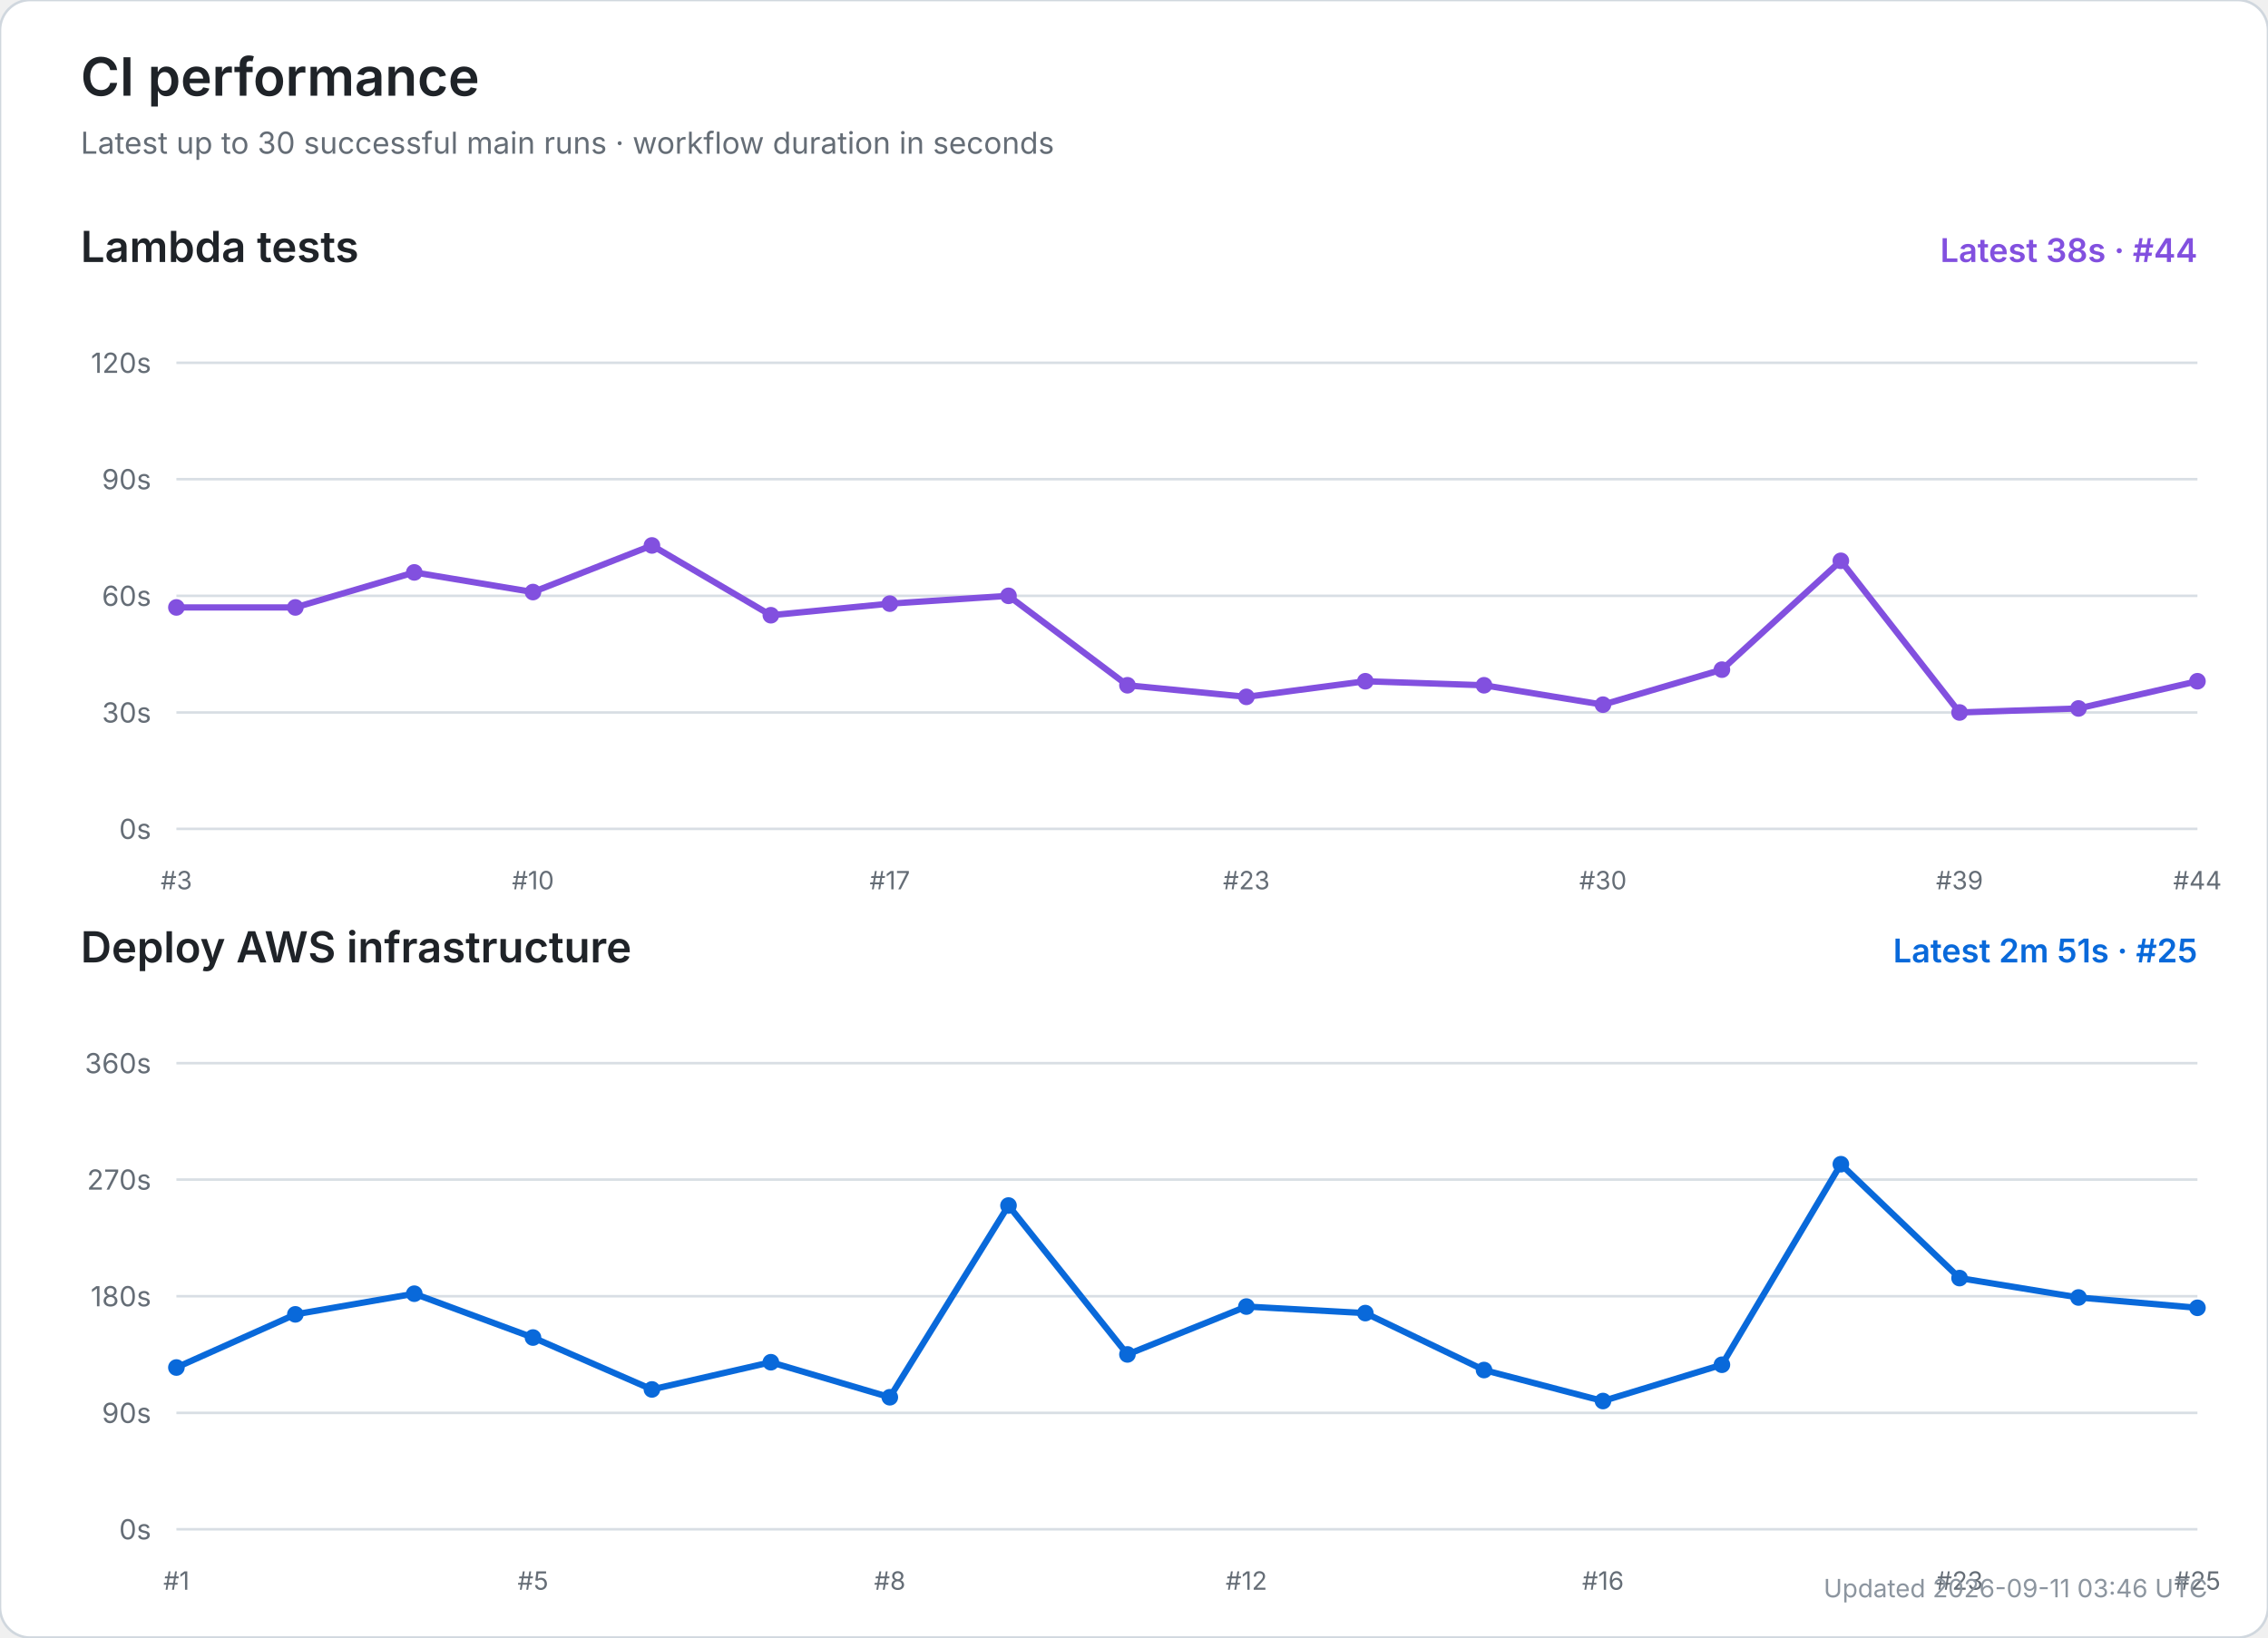
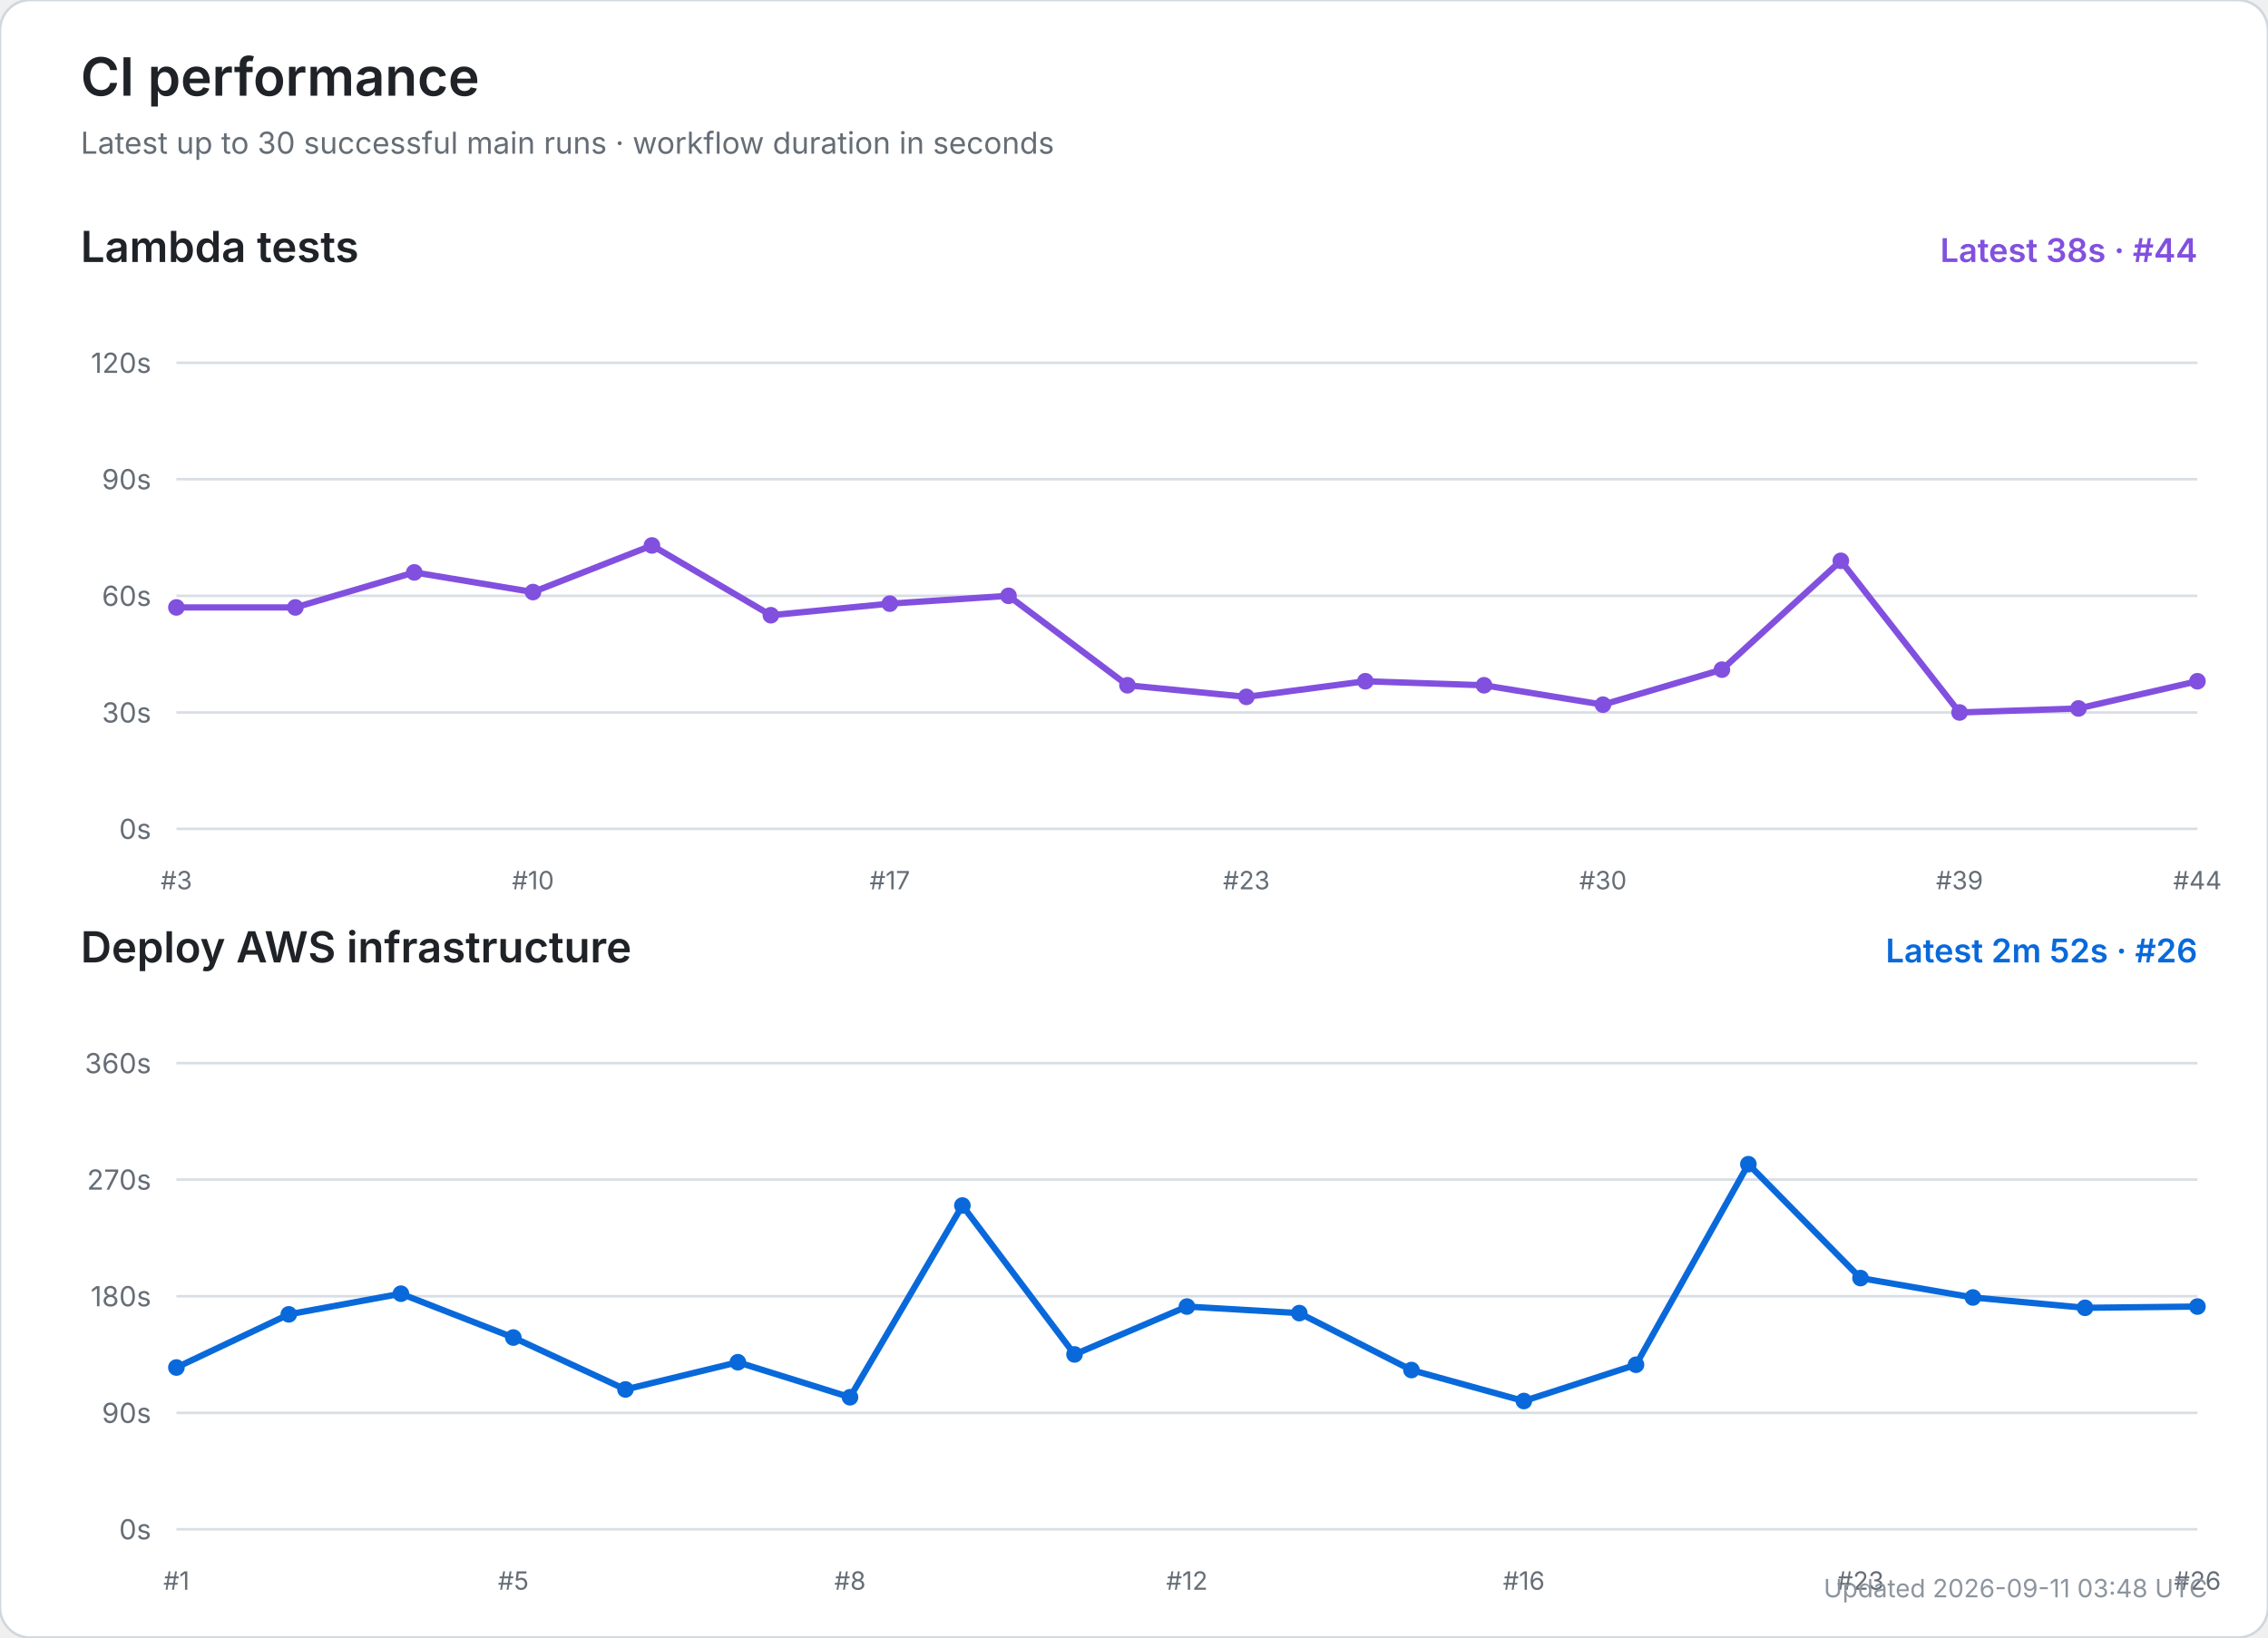
<svg xmlns="http://www.w3.org/2000/svg" width="900" height="650" viewBox="0 0 900 650" role="img" aria-labelledby="title desc">
  <rect width="100%" height="100%" rx="12" fill="#ffffff" stroke="#d0d7de" />
  <text x="32" y="38" font-size="21" font-weight="600" fill="#1f2328" font-family="-apple-system,BlinkMacSystemFont,Segoe UI,sans-serif">CI performance</text>
  <text x="32" y="61" font-size="12" fill="#656d76" font-family="-apple-system,BlinkMacSystemFont,Segoe UI,sans-serif">Latest up to 30 successful main runs · workflow duration in seconds</text>
  <text x="32" y="104" font-size="17" font-weight="600" fill="#1f2328" font-family="-apple-system,BlinkMacSystemFont,Segoe UI,sans-serif">Lambda tests</text>
  <text x="872" y="104" text-anchor="end" font-size="13" font-weight="600" fill="#8250df" font-family="-apple-system,BlinkMacSystemFont,Segoe UI,sans-serif">Latest 38s · #44</text>
  <line x1="70" y1="329.0" x2="872" y2="329.0" stroke="#d8dee4" stroke-width="1" />
  <text x="60" y="333.0" text-anchor="end" font-size="11" fill="#656d76" font-family="-apple-system,BlinkMacSystemFont,Segoe UI,sans-serif">0s</text>
  <line x1="70" y1="282.8" x2="872" y2="282.8" stroke="#d8dee4" stroke-width="1" />
  <text x="60" y="286.8" text-anchor="end" font-size="11" fill="#656d76" font-family="-apple-system,BlinkMacSystemFont,Segoe UI,sans-serif">30s</text>
  <line x1="70" y1="236.5" x2="872" y2="236.5" stroke="#d8dee4" stroke-width="1" />
  <text x="60" y="240.5" text-anchor="end" font-size="11" fill="#656d76" font-family="-apple-system,BlinkMacSystemFont,Segoe UI,sans-serif">60s</text>
  <line x1="70" y1="190.2" x2="872" y2="190.2" stroke="#d8dee4" stroke-width="1" />
  <text x="60" y="194.2" text-anchor="end" font-size="11" fill="#656d76" font-family="-apple-system,BlinkMacSystemFont,Segoe UI,sans-serif">90s</text>
  <line x1="70" y1="144.0" x2="872" y2="144.0" stroke="#d8dee4" stroke-width="1" />
  <text x="60" y="148.0" text-anchor="end" font-size="11" fill="#656d76" font-family="-apple-system,BlinkMacSystemFont,Segoe UI,sans-serif">120s</text>
  <text x="70.0" y="353" text-anchor="middle" font-size="10" fill="#656d76" font-family="-apple-system,BlinkMacSystemFont,Segoe UI,sans-serif">#3</text>
  <text x="211.5" y="353" text-anchor="middle" font-size="10" fill="#656d76" font-family="-apple-system,BlinkMacSystemFont,Segoe UI,sans-serif">#10</text>
  <text x="353.1" y="353" text-anchor="middle" font-size="10" fill="#656d76" font-family="-apple-system,BlinkMacSystemFont,Segoe UI,sans-serif">#17</text>
  <text x="494.6" y="353" text-anchor="middle" font-size="10" fill="#656d76" font-family="-apple-system,BlinkMacSystemFont,Segoe UI,sans-serif">#23</text>
  <text x="636.1" y="353" text-anchor="middle" font-size="10" fill="#656d76" font-family="-apple-system,BlinkMacSystemFont,Segoe UI,sans-serif">#30</text>
  <text x="777.6" y="353" text-anchor="middle" font-size="10" fill="#656d76" font-family="-apple-system,BlinkMacSystemFont,Segoe UI,sans-serif">#39</text>
  <text x="872.0" y="353" text-anchor="middle" font-size="10" fill="#656d76" font-family="-apple-system,BlinkMacSystemFont,Segoe UI,sans-serif">#44</text>
  <polyline points="70.0,241.1 117.2,241.1 164.4,227.2 211.5,235.0 258.7,216.5 305.9,244.2 353.1,239.6 400.2,236.5 447.4,272.0 494.6,276.6 541.8,270.4 588.9,272.0 636.1,279.7 683.3,265.8 730.5,222.6 777.6,282.8 824.8,281.2 872.0,270.4" fill="none" stroke="#8250df" stroke-width="2.5" stroke-linecap="round" stroke-linejoin="round" />
  <circle cx="70.0" cy="241.1" r="3.3" fill="#8250df" />
  <circle cx="117.2" cy="241.1" r="3.3" fill="#8250df" />
  <circle cx="164.4" cy="227.2" r="3.3" fill="#8250df" />
  <circle cx="211.5" cy="235.0" r="3.3" fill="#8250df" />
  <circle cx="258.7" cy="216.5" r="3.3" fill="#8250df" />
  <circle cx="305.9" cy="244.2" r="3.3" fill="#8250df" />
  <circle cx="353.1" cy="239.6" r="3.3" fill="#8250df" />
  <circle cx="400.2" cy="236.5" r="3.3" fill="#8250df" />
  <circle cx="447.4" cy="272.0" r="3.3" fill="#8250df" />
  <circle cx="494.6" cy="276.6" r="3.3" fill="#8250df" />
  <circle cx="541.8" cy="270.4" r="3.3" fill="#8250df" />
  <circle cx="588.9" cy="272.0" r="3.3" fill="#8250df" />
  <circle cx="636.1" cy="279.7" r="3.3" fill="#8250df" />
  <circle cx="683.3" cy="265.8" r="3.3" fill="#8250df" />
  <circle cx="730.5" cy="222.6" r="3.3" fill="#8250df" />
  <circle cx="777.6" cy="282.8" r="3.3" fill="#8250df" />
  <circle cx="824.8" cy="281.2" r="3.3" fill="#8250df" />
  <circle cx="872.0" cy="270.4" r="3.3" fill="#8250df" />
  <text x="32" y="382" font-size="17" font-weight="600" fill="#1f2328" font-family="-apple-system,BlinkMacSystemFont,Segoe UI,sans-serif">Deploy AWS infrastructure</text>
-   <text x="872" y="382" text-anchor="end" font-size="13" font-weight="600" fill="#0969da" font-family="-apple-system,BlinkMacSystemFont,Segoe UI,sans-serif">Latest 2m 51s · #25</text>
+   <text x="872" y="382" text-anchor="end" font-size="13" font-weight="600" fill="#0969da" font-family="-apple-system,BlinkMacSystemFont,Segoe UI,sans-serif">Latest 2m 52s · #26</text>
  <line x1="70" y1="607.0" x2="872" y2="607.0" stroke="#d8dee4" stroke-width="1" />
  <text x="60" y="611.0" text-anchor="end" font-size="11" fill="#656d76" font-family="-apple-system,BlinkMacSystemFont,Segoe UI,sans-serif">0s</text>
  <line x1="70" y1="560.8" x2="872" y2="560.8" stroke="#d8dee4" stroke-width="1" />
  <text x="60" y="564.8" text-anchor="end" font-size="11" fill="#656d76" font-family="-apple-system,BlinkMacSystemFont,Segoe UI,sans-serif">90s</text>
  <line x1="70" y1="514.5" x2="872" y2="514.5" stroke="#d8dee4" stroke-width="1" />
  <text x="60" y="518.5" text-anchor="end" font-size="11" fill="#656d76" font-family="-apple-system,BlinkMacSystemFont,Segoe UI,sans-serif">180s</text>
  <line x1="70" y1="468.2" x2="872" y2="468.2" stroke="#d8dee4" stroke-width="1" />
  <text x="60" y="472.2" text-anchor="end" font-size="11" fill="#656d76" font-family="-apple-system,BlinkMacSystemFont,Segoe UI,sans-serif">270s</text>
  <line x1="70" y1="422.0" x2="872" y2="422.0" stroke="#d8dee4" stroke-width="1" />
  <text x="60" y="426.0" text-anchor="end" font-size="11" fill="#656d76" font-family="-apple-system,BlinkMacSystemFont,Segoe UI,sans-serif">360s</text>
  <text x="70.0" y="631" text-anchor="middle" font-size="10" fill="#656d76" font-family="-apple-system,BlinkMacSystemFont,Segoe UI,sans-serif">#1</text>
-   <text x="211.5" y="631" text-anchor="middle" font-size="10" fill="#656d76" font-family="-apple-system,BlinkMacSystemFont,Segoe UI,sans-serif">#5</text>
-   <text x="353.1" y="631" text-anchor="middle" font-size="10" fill="#656d76" font-family="-apple-system,BlinkMacSystemFont,Segoe UI,sans-serif">#8</text>
-   <text x="494.6" y="631" text-anchor="middle" font-size="10" fill="#656d76" font-family="-apple-system,BlinkMacSystemFont,Segoe UI,sans-serif">#12</text>
-   <text x="636.1" y="631" text-anchor="middle" font-size="10" fill="#656d76" font-family="-apple-system,BlinkMacSystemFont,Segoe UI,sans-serif">#16</text>
-   <text x="777.6" y="631" text-anchor="middle" font-size="10" fill="#656d76" font-family="-apple-system,BlinkMacSystemFont,Segoe UI,sans-serif">#23</text>
-   <text x="872.0" y="631" text-anchor="middle" font-size="10" fill="#656d76" font-family="-apple-system,BlinkMacSystemFont,Segoe UI,sans-serif">#25</text>
-   <polyline points="70.0,542.8 117.2,521.7 164.4,513.5 211.5,530.9 258.7,551.5 305.9,540.7 353.1,554.6 400.2,478.5 447.4,537.6 494.6,518.6 541.8,521.2 588.9,543.8 636.1,556.1 683.3,541.7 730.5,462.1 777.6,507.3 824.8,515.0 872.0,519.1" fill="none" stroke="#0969da" stroke-width="2.5" stroke-linecap="round" stroke-linejoin="round" />
+   <text x="203.7" y="631" text-anchor="middle" font-size="10" fill="#656d76" font-family="-apple-system,BlinkMacSystemFont,Segoe UI,sans-serif">#5</text>
+   <text x="337.3" y="631" text-anchor="middle" font-size="10" fill="#656d76" font-family="-apple-system,BlinkMacSystemFont,Segoe UI,sans-serif">#8</text>
+   <text x="471.0" y="631" text-anchor="middle" font-size="10" fill="#656d76" font-family="-apple-system,BlinkMacSystemFont,Segoe UI,sans-serif">#12</text>
+   <text x="604.7" y="631" text-anchor="middle" font-size="10" fill="#656d76" font-family="-apple-system,BlinkMacSystemFont,Segoe UI,sans-serif">#16</text>
+   <text x="738.3" y="631" text-anchor="middle" font-size="10" fill="#656d76" font-family="-apple-system,BlinkMacSystemFont,Segoe UI,sans-serif">#23</text>
+   <text x="872.0" y="631" text-anchor="middle" font-size="10" fill="#656d76" font-family="-apple-system,BlinkMacSystemFont,Segoe UI,sans-serif">#26</text>
+   <polyline points="70.0,542.8 114.6,521.7 159.1,513.5 203.7,530.9 248.2,551.5 292.8,540.7 337.3,554.6 381.9,478.5 426.4,537.6 471.0,518.6 515.6,521.2 560.1,543.8 604.7,556.1 649.2,541.7 693.8,462.1 738.3,507.3 782.9,515.0 827.4,519.1 872.0,518.6" fill="none" stroke="#0969da" stroke-width="2.5" stroke-linecap="round" stroke-linejoin="round" />
  <circle cx="70.0" cy="542.8" r="3.3" fill="#0969da" />
-   <circle cx="117.2" cy="521.7" r="3.3" fill="#0969da" />
-   <circle cx="164.4" cy="513.5" r="3.3" fill="#0969da" />
-   <circle cx="211.5" cy="530.9" r="3.3" fill="#0969da" />
-   <circle cx="258.7" cy="551.5" r="3.3" fill="#0969da" />
-   <circle cx="305.9" cy="540.7" r="3.3" fill="#0969da" />
-   <circle cx="353.1" cy="554.6" r="3.3" fill="#0969da" />
-   <circle cx="400.2" cy="478.5" r="3.3" fill="#0969da" />
-   <circle cx="447.4" cy="537.6" r="3.3" fill="#0969da" />
-   <circle cx="494.6" cy="518.6" r="3.3" fill="#0969da" />
-   <circle cx="541.8" cy="521.2" r="3.3" fill="#0969da" />
-   <circle cx="588.9" cy="543.8" r="3.3" fill="#0969da" />
-   <circle cx="636.1" cy="556.1" r="3.3" fill="#0969da" />
-   <circle cx="683.3" cy="541.7" r="3.3" fill="#0969da" />
-   <circle cx="730.5" cy="462.1" r="3.3" fill="#0969da" />
-   <circle cx="777.6" cy="507.3" r="3.3" fill="#0969da" />
-   <circle cx="824.8" cy="515.0" r="3.3" fill="#0969da" />
-   <circle cx="872.0" cy="519.1" r="3.3" fill="#0969da" />
-   <text x="876" y="634" text-anchor="end" font-size="10" fill="#8c959f" font-family="-apple-system,BlinkMacSystemFont,Segoe UI,sans-serif">Updated 2026-09-11 03:46 UTC</text>
+   <circle cx="114.6" cy="521.7" r="3.3" fill="#0969da" />
+   <circle cx="159.1" cy="513.5" r="3.3" fill="#0969da" />
+   <circle cx="203.7" cy="530.9" r="3.3" fill="#0969da" />
+   <circle cx="248.2" cy="551.5" r="3.3" fill="#0969da" />
+   <circle cx="292.8" cy="540.7" r="3.3" fill="#0969da" />
+   <circle cx="337.3" cy="554.6" r="3.3" fill="#0969da" />
+   <circle cx="381.9" cy="478.5" r="3.3" fill="#0969da" />
+   <circle cx="426.4" cy="537.6" r="3.3" fill="#0969da" />
+   <circle cx="471.0" cy="518.6" r="3.3" fill="#0969da" />
+   <circle cx="515.6" cy="521.2" r="3.3" fill="#0969da" />
+   <circle cx="560.1" cy="543.8" r="3.3" fill="#0969da" />
+   <circle cx="604.7" cy="556.1" r="3.3" fill="#0969da" />
+   <circle cx="649.2" cy="541.7" r="3.3" fill="#0969da" />
+   <circle cx="693.8" cy="462.1" r="3.3" fill="#0969da" />
+   <circle cx="738.3" cy="507.3" r="3.3" fill="#0969da" />
+   <circle cx="782.9" cy="515.0" r="3.3" fill="#0969da" />
+   <circle cx="827.4" cy="519.1" r="3.3" fill="#0969da" />
+   <circle cx="872.0" cy="518.6" r="3.3" fill="#0969da" />
+   <text x="876" y="634" text-anchor="end" font-size="10" fill="#8c959f" font-family="-apple-system,BlinkMacSystemFont,Segoe UI,sans-serif">Updated 2026-09-11 03:48 UTC</text>
</svg>
